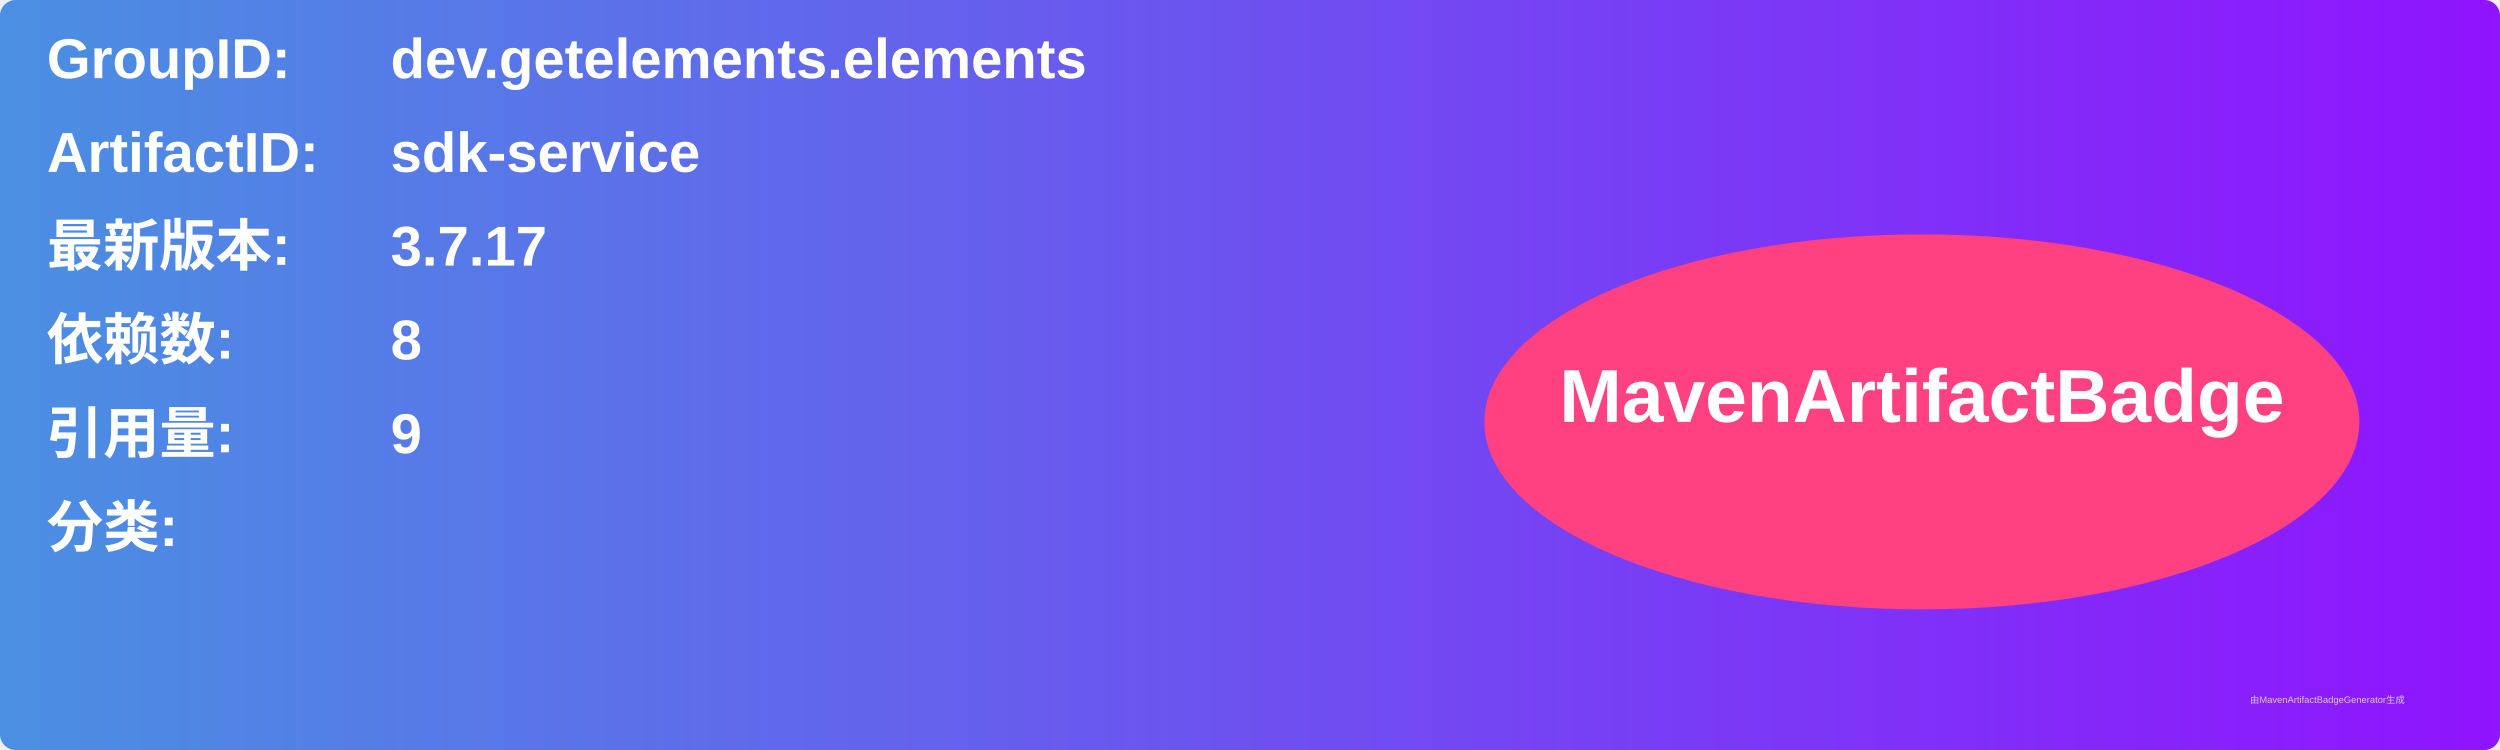
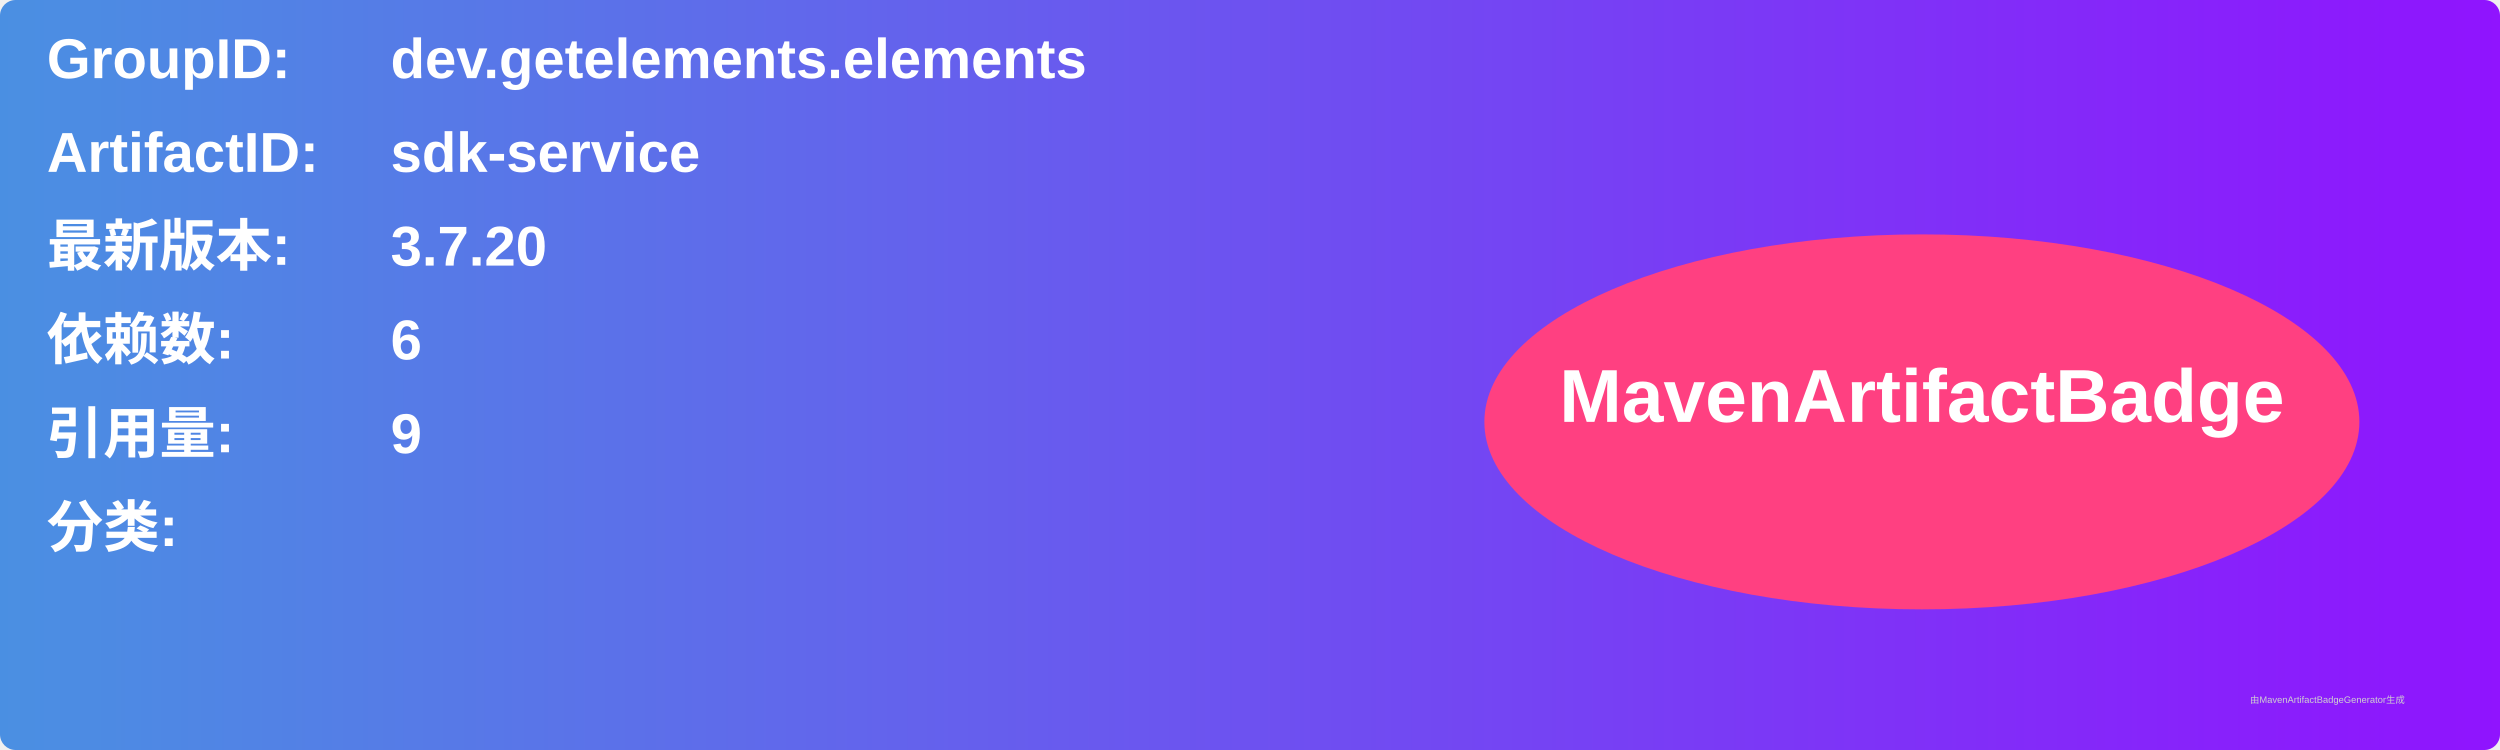
<svg xmlns="http://www.w3.org/2000/svg" width="800" height="240" viewBox="0 0 800 240">
  <linearGradient id="grad" x1="0%" y1="0%" x2="100%" y2="0%">
    <stop offset="0%" stop-color="#4a90e2" />
    <stop offset="100%" stop-color="#9013fe" />
  </linearGradient>
  <rect width="100%" height="100%" rx="5" ry="5" fill="url(#grad)" />
  <g transform="translate(15, 15)">
    <text x="0" y="10" font-family="Arial" font-size="18" fill="white" font-weight="bold" width="260">GroupID:</text>
    <text x="110" y="10" font-family="Arial" font-size="18" fill="white" font-weight="bold" width="460">dev.getelements.elements</text>
    <text x="0" y="40" font-family="Arial" font-size="18" fill="white" font-weight="bold" width="260">ArtifactID:</text>
    <text x="110" y="40" font-family="Arial" font-size="18" fill="white" font-weight="bold" width="460">sdk-service</text>
    <text x="0" y="70" font-family="Arial" font-size="18" fill="white" font-weight="bold">最新版本:</text>
    <text x="110" y="70" font-family="Arial" font-size="18" fill="white" font-weight="bold">
-       <tspan font-weight="bold">3.7.17</tspan>
+       <tspan font-weight="bold">3.7.20</tspan>
    </text>
    <text x="0" y="100" font-family="Arial" font-size="18" fill="white" font-weight="bold">依赖数: </text>
    <text x="110" y="100" font-family="Arial" font-size="18" fill="white">
-       <tspan font-weight="bold">8</tspan>
+       <tspan font-weight="bold">6</tspan>
    </text>
    <text x="0" y="130" font-family="Arial" font-size="18" fill="white" font-weight="bold">引用量: </text>
    <text x="110" y="130" font-family="Arial" font-size="18" fill="white">
      <tspan font-weight="bold">9</tspan>
    </text>
    <text x="0" y="160" font-family="Arial" font-size="18" fill="white" font-weight="bold">分类:</text>
    <text x="10" y="190" font-family="Arial" font-size="10" fill="white">
      <tspan font-weight="bold" />
    </text>
    <ellipse cx="600" cy="120" rx="140" ry="60" fill="#ff4081" />
    <text x="600" y="120" text-anchor="middle" font-family="Arial" font-size="24" fill="white" font-weight="bold">MavenArtifactBadge</text>
  </g>
  <text x="720" y="225" font-family="Arial" font-size="3" fill="#d0d0d0">由MavenArtifactBadgeGenerator生成</text>
</svg>
